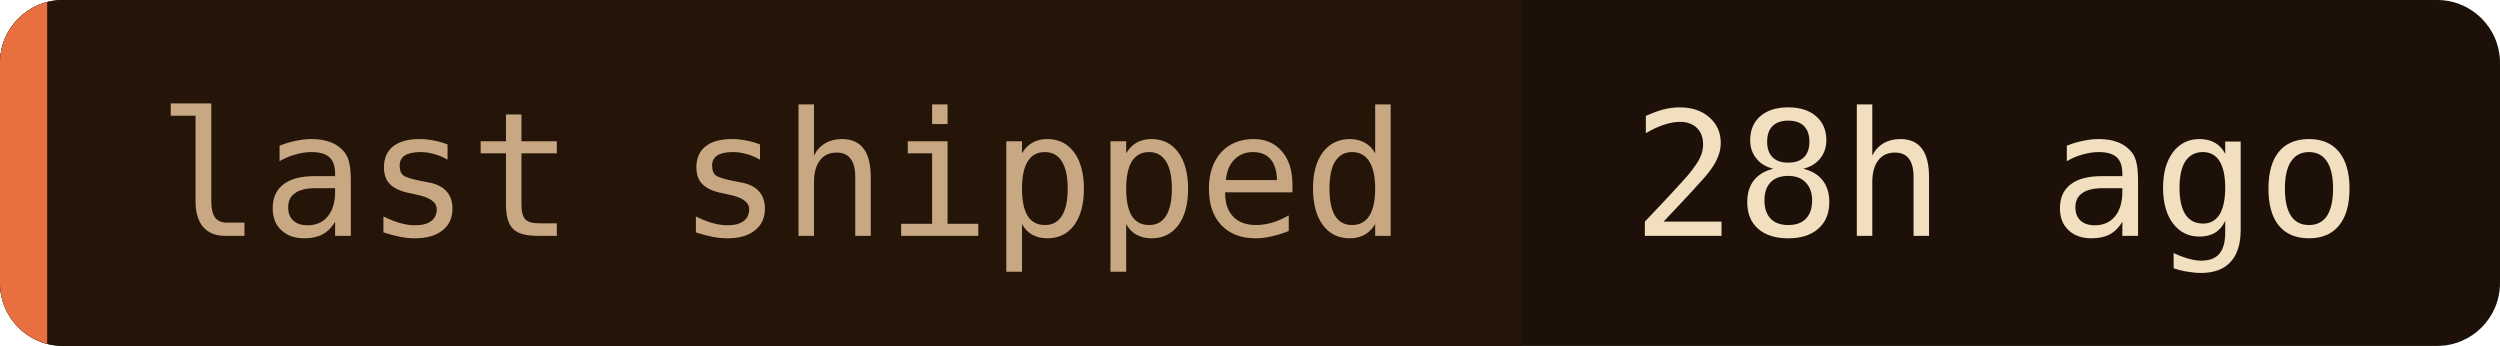
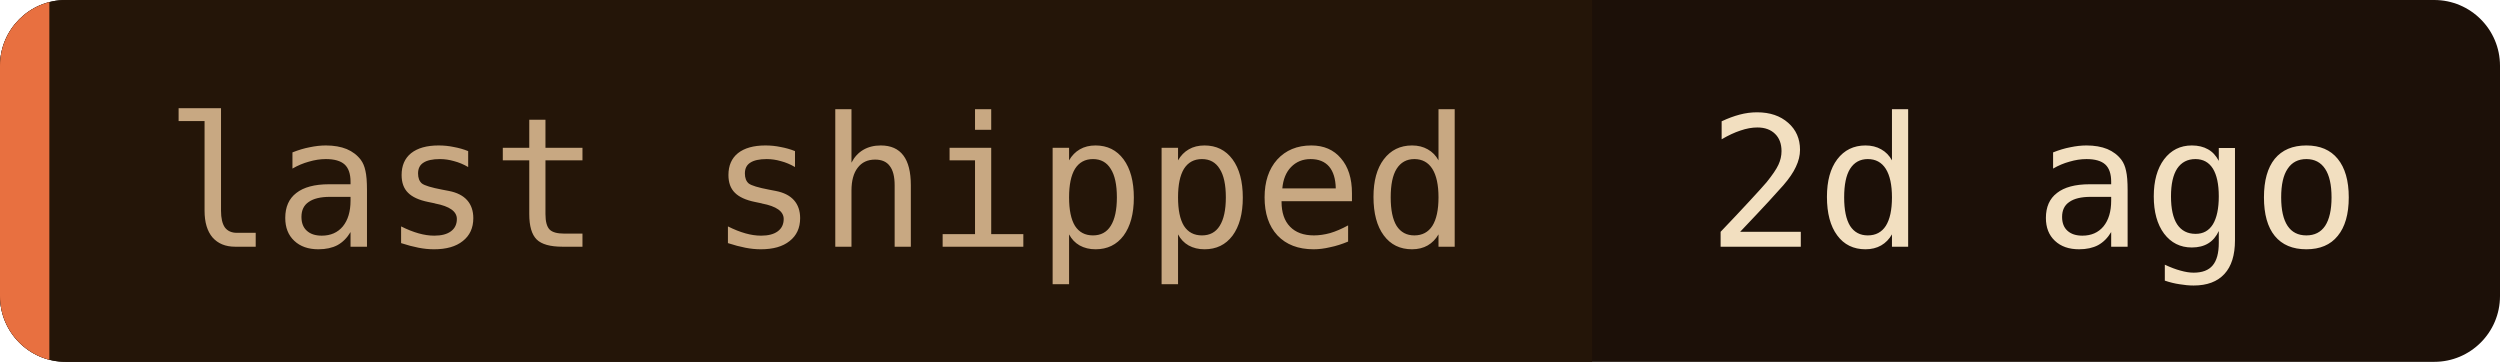
- <svg xmlns="http://www.w3.org/2000/svg" width="159" height="22" role="img" aria-label="last shipped: 28h ago">
+ <svg xmlns="http://www.w3.org/2000/svg" width="152" height="22" role="img" aria-label="last shipped: 2d ago">
  <clipPath id="c">
-     <rect width="159" height="22" rx="4" />
+     <rect width="152" height="22" rx="4" />
  </clipPath>
  <g clip-path="url(#c)">
-     <rect width="159" height="22" fill="#1c1008" />
+     <rect width="152" height="22" fill="#1c1008" />
    <rect width="96.8" height="22" fill="#241508" />
    <rect width="3" height="22" fill="#e87040" />
  </g>
  <g font-family="'JetBrains Mono', 'Fira Code', ui-monospace, SFMono-Regular, Menlo, monospace" font-size="11">
    <text x="10" y="15" fill="#c8a882">last shipped</text>
-     <text x="103.8" y="15" fill="#f2dfc0">28h ago</text>
+     <text x="103.8" y="15" fill="#f2dfc0">2d ago</text>
  </g>
</svg>
